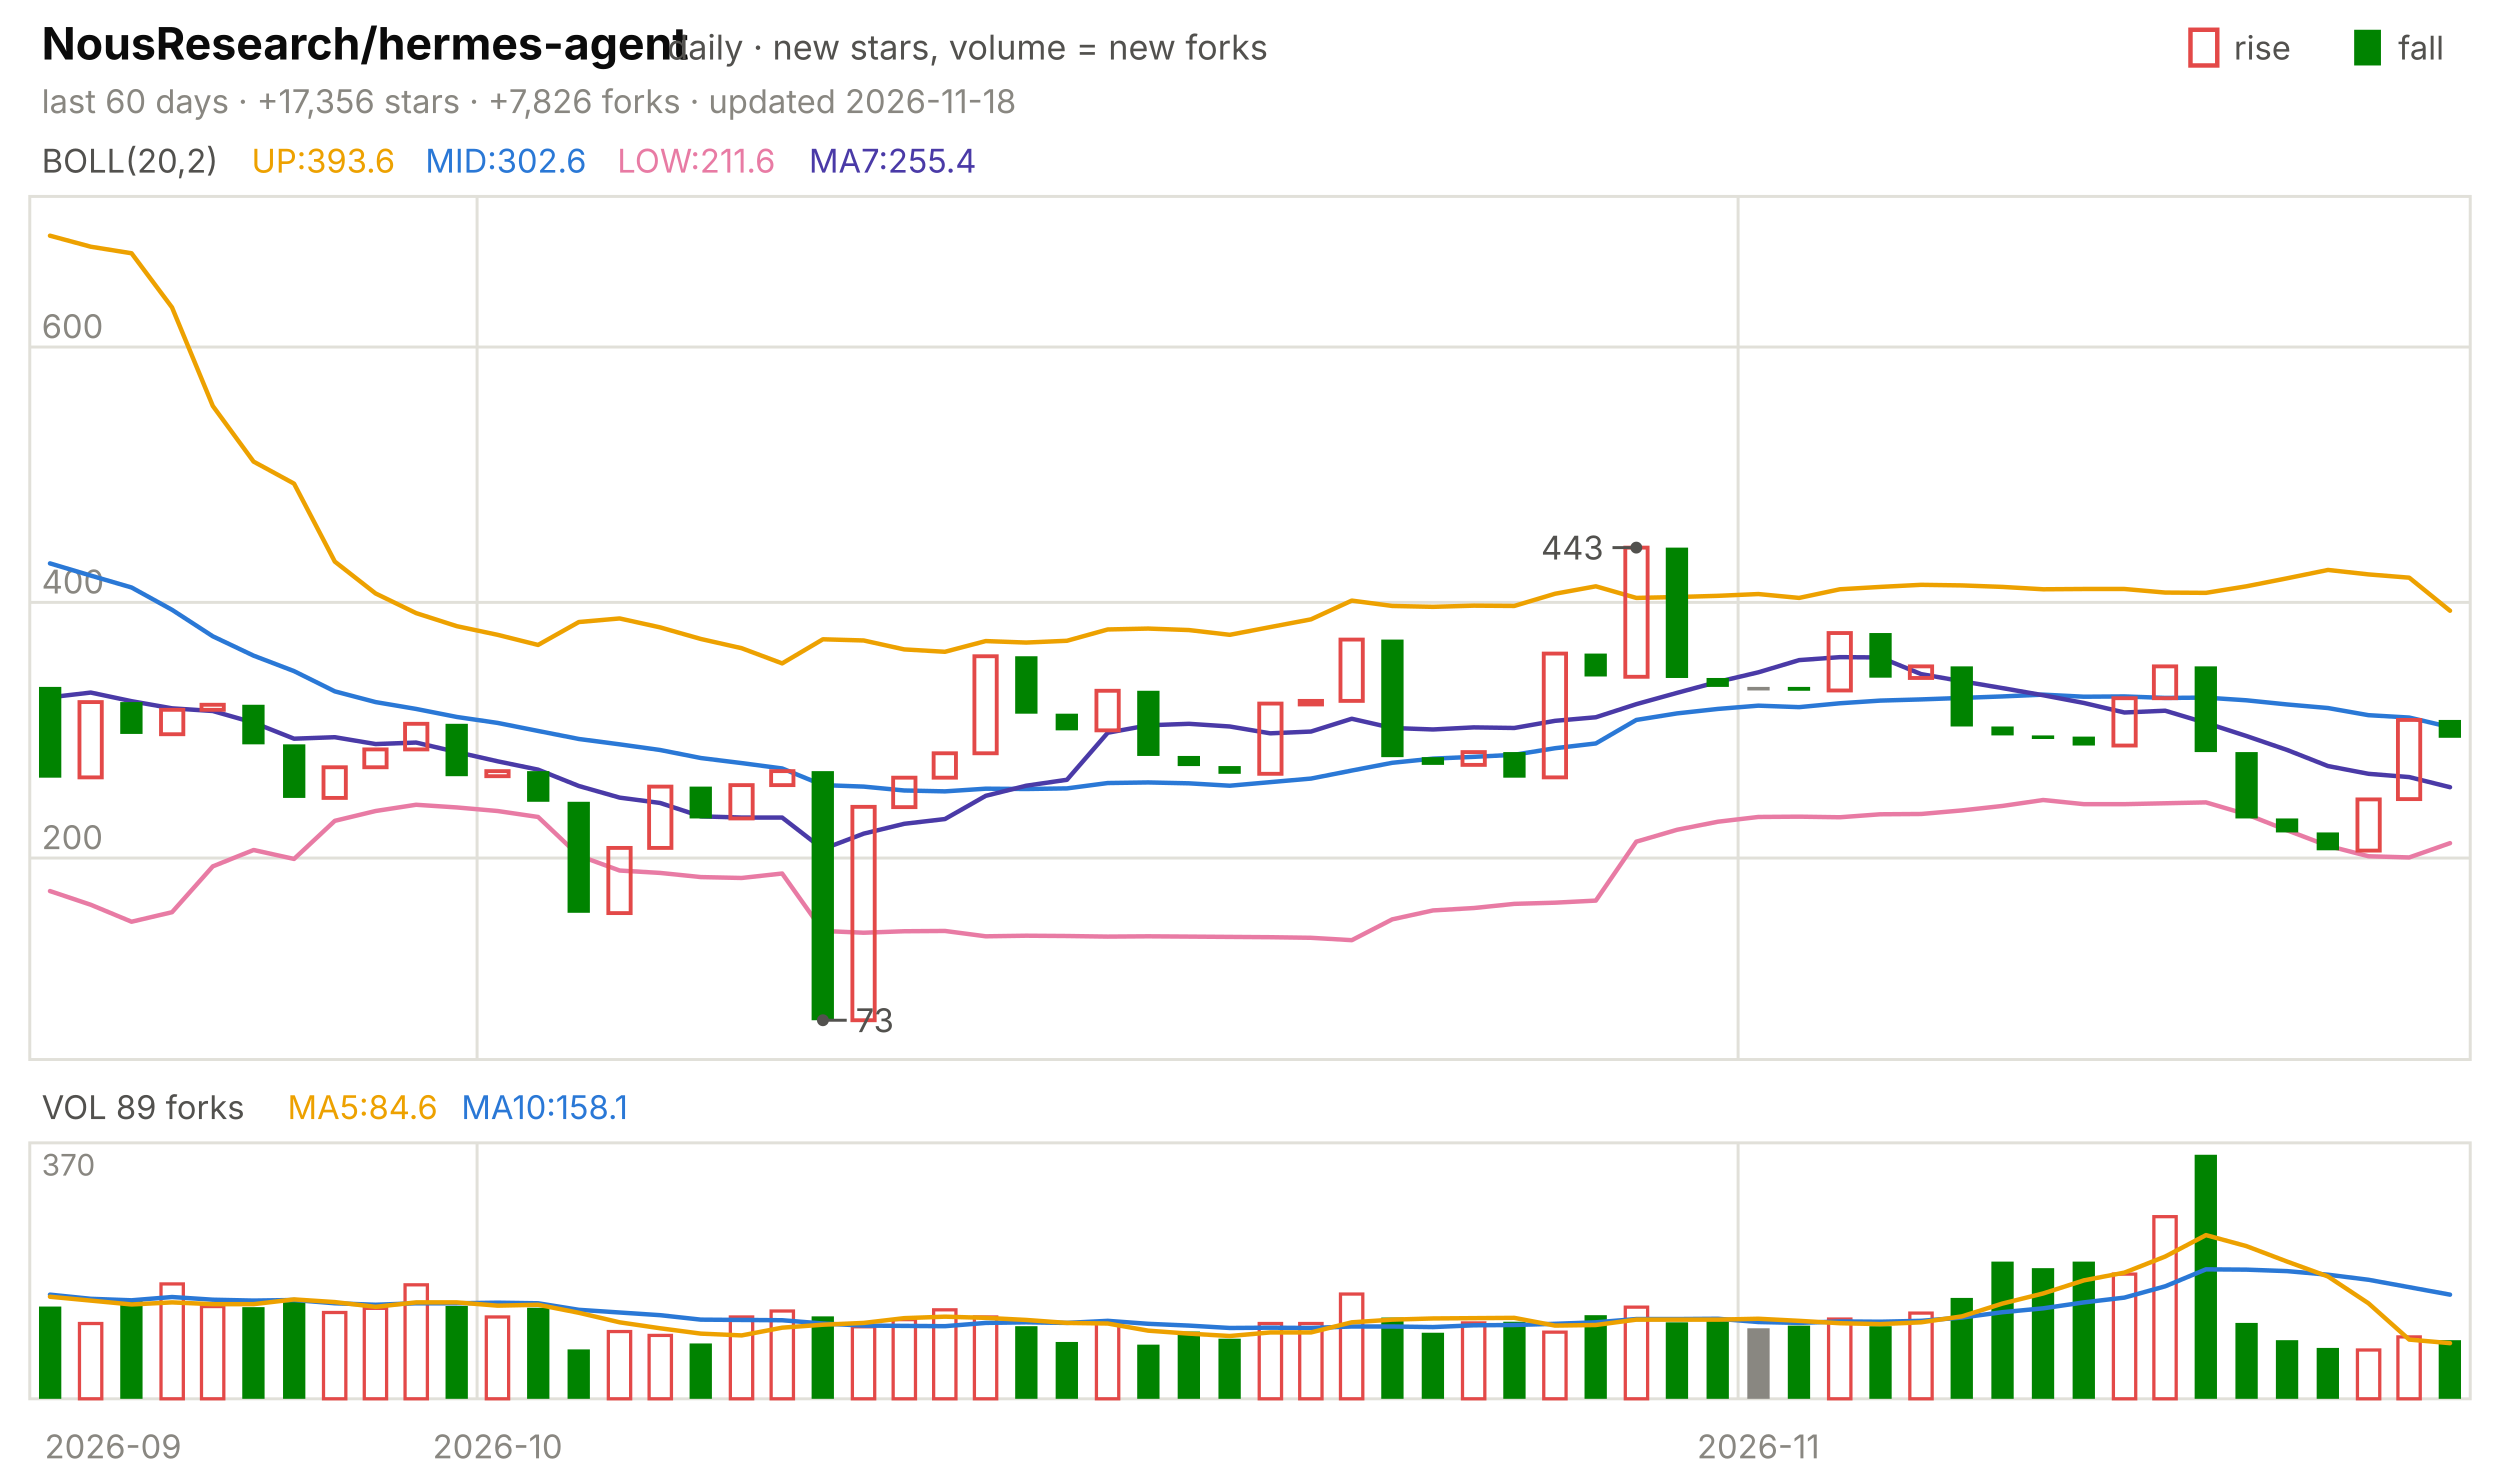
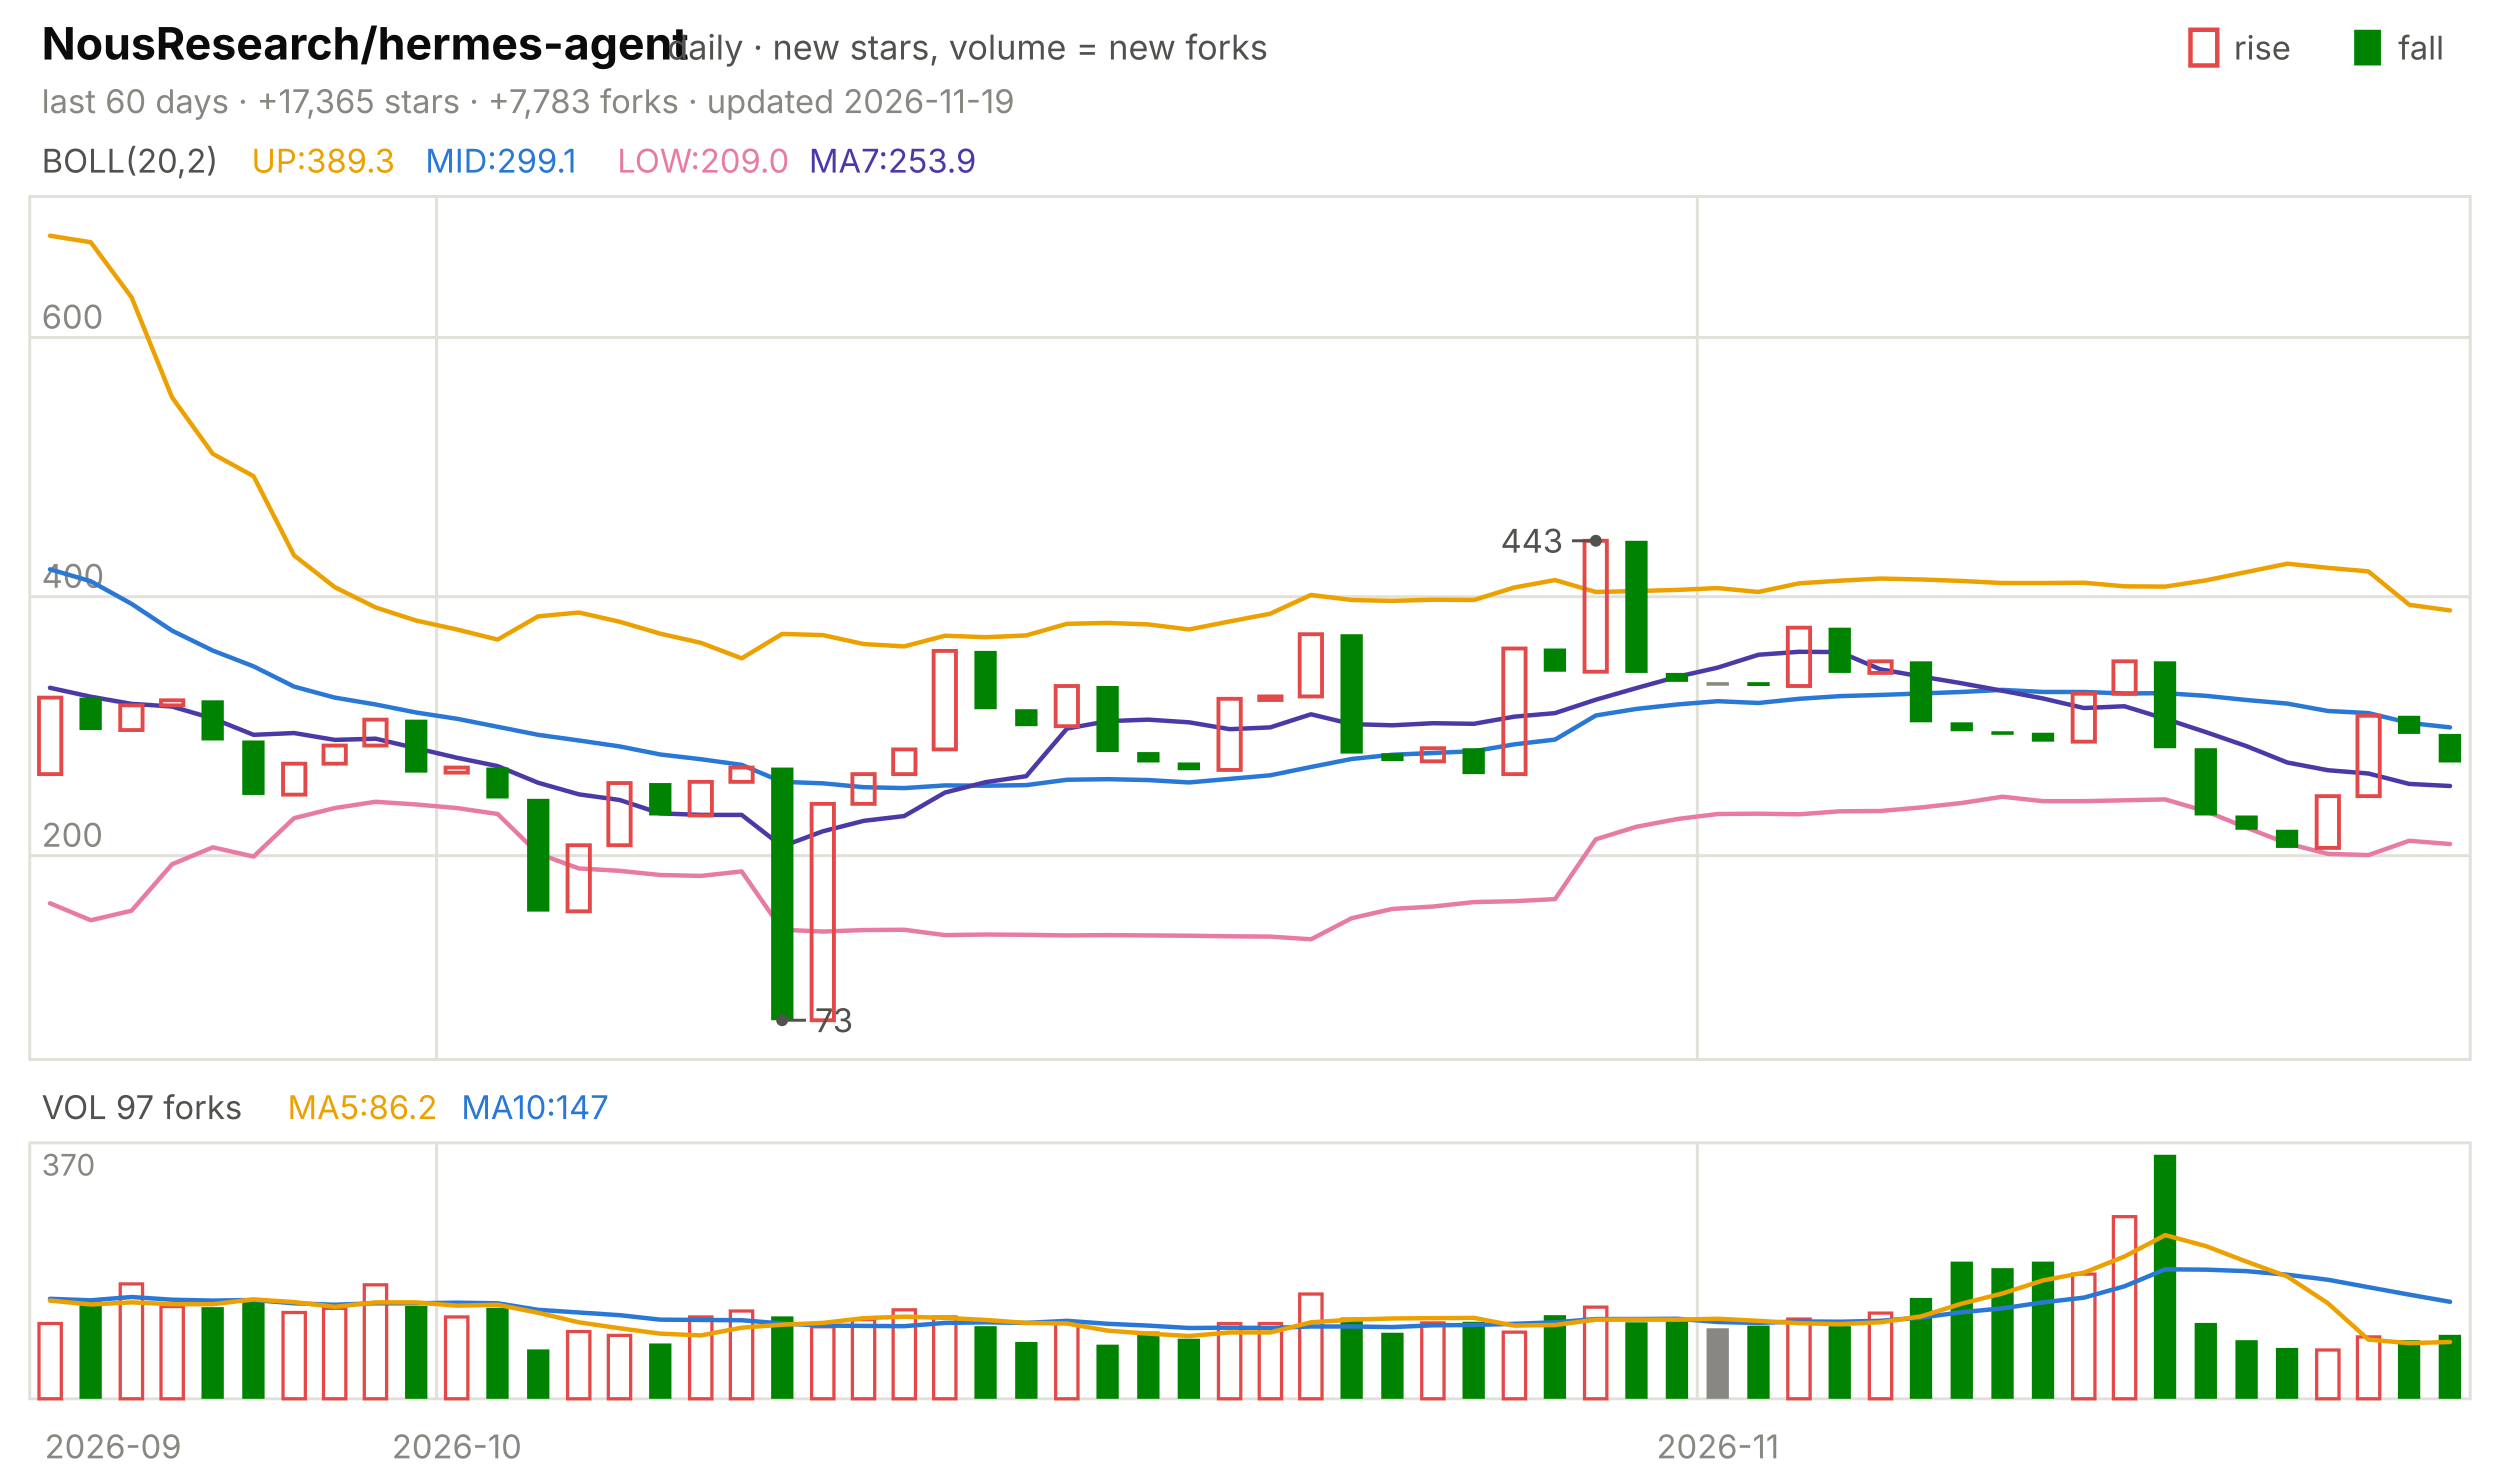
<svg xmlns="http://www.w3.org/2000/svg" viewBox="0 0 840 496" width="840" height="496" font-family="-apple-system,'Segoe UI',system-ui,sans-serif" role="img" aria-label="NousResearch/hermes-agent candlestick chart">
  <text x="14.0" y="20.0" font-size="15" fill="#0b0b0b" font-weight="650">NousResearch/hermes-agent</text>
  <text x="224.2" y="20.0" font-size="11.5" fill="#52514e">daily · new stars, volume = new forks</text>
  <text x="805.8" y="20.0" font-size="11.0" fill="#52514e">fall</text>
  <rect x="791" y="10" width="9" height="12" fill="#008300" />
  <text x="750.6" y="20.0" font-size="11.0" fill="#52514e">rise</text>
  <rect x="736" y="10" width="9" height="12" fill="none" stroke="#e34948" stroke-width="1.5" />
-   <text x="14.0" y="38.0" font-size="11.0" fill="#898781">last 60 days · +17,356 stars · +7,826 forks · updated 2026-11-18</text>
+   <text x="14.0" y="38.0" font-size="11.0" fill="#898781">last 60 days · +17,365 stars · +7,783 forks · updated 2026-11-19</text>
  <rect x="10" y="66" width="820" height="290" fill="none" stroke="#e1e0d9" />
  <rect x="10" y="384" width="820" height="86" fill="none" stroke="#e1e0d9" />
  <text x="38.0" y="490.0" font-size="11.0" fill="#898781" text-anchor="middle">2026-09</text>
-   <line x1="160.3" y1="66.0" x2="160.3" y2="356.0" stroke="#e1e0d9" stroke-width="1.0" />
-   <line x1="160.3" y1="384.0" x2="160.3" y2="470.0" stroke="#e1e0d9" stroke-width="1.0" />
-   <text x="167.2" y="490.0" font-size="11.0" fill="#898781" text-anchor="middle">2026-10</text>
-   <line x1="584.0" y1="66.0" x2="584.0" y2="356.0" stroke="#e1e0d9" stroke-width="1.0" />
-   <line x1="584.0" y1="384.0" x2="584.0" y2="470.0" stroke="#e1e0d9" stroke-width="1.0" />
-   <text x="590.8" y="490.0" font-size="11.0" fill="#898781" text-anchor="middle">2026-11</text>
+   <line x1="146.7" y1="66.0" x2="146.7" y2="356.0" stroke="#e1e0d9" stroke-width="1.0" />
+   <line x1="146.7" y1="384.0" x2="146.7" y2="470.0" stroke="#e1e0d9" stroke-width="1.0" />
+   <text x="153.5" y="490.0" font-size="11.0" fill="#898781" text-anchor="middle">2026-10</text>
+   <line x1="570.3" y1="66.0" x2="570.3" y2="356.0" stroke="#e1e0d9" stroke-width="1.0" />
+   <line x1="570.3" y1="384.0" x2="570.3" y2="470.0" stroke="#e1e0d9" stroke-width="1.0" />
+   <text x="577.2" y="490.0" font-size="11.0" fill="#898781" text-anchor="middle">2026-11</text>
  <text x="14.0" y="58.0" font-size="11.0" fill="#52514e">BOLL(20,2)</text>
-   <text x="84.5" y="58.0" font-size="11.0" fill="#eda100">UP:393.6</text>
-   <text x="142.9" y="58.0" font-size="11.0" fill="#2a78d6">MID:302.6</text>
-   <text x="207.4" y="58.0" font-size="11.0" fill="#e87ba4">LOW:211.6</text>
-   <text x="271.8" y="58.0" font-size="11.0" fill="#4a3aa7">MA7:255.4</text>
-   <line x1="10.0" y1="288.3" x2="830.0" y2="288.3" stroke="#e1e0d9" stroke-width="1.0" />
-   <text x="14.0" y="285.3" font-size="11.0" fill="#898781">200</text>
-   <line x1="10.0" y1="202.4" x2="830.0" y2="202.4" stroke="#e1e0d9" stroke-width="1.0" />
-   <text x="14.0" y="199.4" font-size="11.0" fill="#898781">400</text>
-   <line x1="10.0" y1="116.6" x2="830.0" y2="116.6" stroke="#e1e0d9" stroke-width="1.0" />
-   <text x="14.0" y="113.6" font-size="11.0" fill="#898781">600</text>
-   <polyline points="16.8,79.2 30.5,82.9 44.2,85.1 57.8,103.3 71.5,136.4 85.2,155.1 98.8,162.5 112.5,188.7 126.2,199.4 139.8,206.0 153.5,210.4 167.2,213.3 180.8,216.7 194.5,209.0 208.2,207.8 221.8,210.8 235.5,214.7 249.2,217.8 262.8,222.9 276.5,214.8 290.2,215.2 303.8,218.2 317.5,219.0 331.2,215.4 344.8,215.9 358.5,215.3 372.2,211.5 385.8,211.2 399.5,211.7 413.2,213.3 426.8,210.7 440.5,208.1 454.2,201.8 467.8,203.6 481.5,203.9 495.2,203.5 508.8,203.6 522.5,199.5 536.2,197.0 549.8,200.9 563.5,200.6 577.2,200.2 590.8,199.6 604.5,200.9 618.2,198.0 631.8,197.2 645.5,196.5 659.2,196.7 672.8,197.2 686.5,198.0 700.2,197.9 713.8,197.9 727.5,199.1 741.2,199.2 754.8,197.0 768.5,194.3 782.2,191.5 795.8,193.0 809.5,194.1 823.2,205.2" fill="none" stroke="#eda100" stroke-width="1.5" stroke-linejoin="round" stroke-linecap="round" />
-   <polyline points="16.8,189.3 30.5,193.4 44.2,197.4 57.8,204.9 71.5,213.8 85.2,220.3 98.8,225.5 112.5,232.3 126.2,235.9 139.8,238.2 153.5,240.9 167.2,242.9 180.8,245.6 194.5,248.3 208.2,250.1 221.8,252.0 235.5,254.7 249.2,256.4 262.8,258.2 276.5,263.8 290.2,264.3 303.8,265.6 317.5,265.9 331.2,265.0 344.8,265.1 358.5,264.9 372.2,263.1 385.8,262.9 399.5,263.2 413.2,264.0 426.8,262.8 440.5,261.6 454.2,258.9 467.8,256.3 481.5,254.9 495.2,254.3 508.8,253.6 522.5,251.4 536.2,249.8 549.8,241.9 563.5,239.7 577.2,238.2 590.8,237.1 604.5,237.6 618.2,236.3 631.8,235.4 645.5,235.0 659.2,234.5 672.8,234.0 686.5,233.4 700.2,234.1 713.8,234.0 727.5,234.5 741.2,234.4 754.8,235.3 768.5,236.7 782.2,237.9 795.8,240.3 809.5,241.1 823.2,244.3" fill="none" stroke="#2a78d6" stroke-width="1.5" stroke-linejoin="round" stroke-linecap="round" />
-   <polyline points="16.8,299.4 30.5,304.0 44.2,309.7 57.8,306.5 71.5,291.1 85.2,285.6 98.8,288.6 112.5,275.8 126.2,272.5 139.8,270.4 153.5,271.3 167.2,272.5 180.8,274.5 194.5,287.5 208.2,292.5 221.8,293.3 235.5,294.7 249.2,295.0 262.8,293.5 276.5,312.8 290.2,313.4 303.8,312.9 317.5,312.8 331.2,314.6 344.8,314.4 358.5,314.5 372.2,314.7 385.8,314.6 399.5,314.7 413.2,314.8 426.8,314.9 440.5,315.1 454.2,315.9 467.8,308.9 481.5,305.9 495.2,305.1 508.8,303.7 522.5,303.3 536.2,302.6 549.8,282.8 563.5,278.8 577.2,276.1 590.8,274.5 604.5,274.4 618.2,274.6 631.8,273.6 645.5,273.5 659.2,272.3 672.8,270.8 686.5,268.8 700.2,270.2 713.8,270.2 727.5,269.9 741.2,269.6 754.8,273.6 768.5,279.0 782.2,284.2 795.8,287.7 809.5,288.1 823.2,283.3" fill="none" stroke="#e87ba4" stroke-width="1.5" stroke-linejoin="round" stroke-linecap="round" />
-   <polyline points="16.8,234.3 30.5,232.7 44.2,235.6 57.8,238.0 71.5,238.9 85.2,242.8 98.8,248.2 112.5,247.7 126.2,250.0 139.8,249.5 153.5,252.7 167.2,255.8 180.8,258.6 194.5,264.1 208.2,268.0 221.8,269.8 235.5,274.3 249.2,274.7 262.8,274.7 276.5,285.3 290.2,280.1 303.8,276.8 317.5,275.2 331.2,267.4 344.8,264.0 358.5,262.0 372.2,246.2 385.8,243.7 399.5,243.2 413.2,244.1 426.8,246.4 440.5,245.8 454.2,241.5 467.8,244.6 481.5,245.1 495.2,244.4 508.8,244.6 522.5,242.2 536.2,241.0 549.8,236.6 563.5,232.8 577.2,229.1 590.8,225.9 604.5,221.8 618.2,220.8 631.8,220.9 645.5,226.5 659.2,228.9 672.8,231.2 686.5,233.6 700.2,236.2 713.8,239.4 727.5,238.8 741.2,242.9 754.8,247.3 768.5,252.0 782.2,257.4 795.8,260.0 809.5,261.1 823.2,264.5" fill="none" stroke="#4a3aa7" stroke-width="1.5" stroke-linejoin="round" stroke-linecap="round" />
-   <rect x="13.1" y="230.8" width="7.5" height="30.5" fill="#008300" />
-   <rect x="26.7" y="235.9" width="7.5" height="25.3" fill="none" stroke="#e34948" stroke-width="1.3" />
-   <rect x="40.4" y="235.9" width="7.5" height="10.7" fill="#008300" />
-   <rect x="54.1" y="238.5" width="7.5" height="8.2" fill="none" stroke="#e34948" stroke-width="1.3" />
-   <rect x="67.7" y="236.8" width="7.5" height="1.7" fill="none" stroke="#e34948" stroke-width="1.3" />
-   <rect x="81.4" y="236.8" width="7.5" height="13.3" fill="#008300" />
-   <rect x="95.1" y="250.1" width="7.5" height="18.0" fill="#008300" />
-   <rect x="108.7" y="257.8" width="7.5" height="10.3" fill="none" stroke="#e34948" stroke-width="1.3" />
-   <rect x="122.4" y="251.8" width="7.5" height="6.0" fill="none" stroke="#e34948" stroke-width="1.3" />
-   <rect x="136.1" y="243.2" width="7.5" height="8.6" fill="none" stroke="#e34948" stroke-width="1.3" />
-   <rect x="149.7" y="243.2" width="7.5" height="17.6" fill="#008300" />
-   <rect x="163.4" y="259.1" width="7.5" height="1.7" fill="none" stroke="#e34948" stroke-width="1.3" />
-   <rect x="177.1" y="259.1" width="7.5" height="10.3" fill="#008300" />
-   <rect x="190.7" y="269.4" width="7.5" height="37.3" fill="#008300" />
-   <rect x="204.4" y="284.9" width="7.5" height="21.9" fill="none" stroke="#e34948" stroke-width="1.3" />
-   <rect x="218.1" y="264.3" width="7.5" height="20.6" fill="none" stroke="#e34948" stroke-width="1.3" />
-   <rect x="231.7" y="264.3" width="7.5" height="10.7" fill="#008300" />
-   <rect x="245.4" y="263.8" width="7.5" height="11.2" fill="none" stroke="#e34948" stroke-width="1.3" />
-   <rect x="259.1" y="259.1" width="7.5" height="4.7" fill="none" stroke="#e34948" stroke-width="1.3" />
-   <rect x="272.7" y="259.1" width="7.5" height="83.7" fill="#008300" />
-   <rect x="286.4" y="271.1" width="7.5" height="71.7" fill="none" stroke="#e34948" stroke-width="1.3" />
-   <rect x="300.1" y="261.3" width="7.5" height="9.9" fill="none" stroke="#e34948" stroke-width="1.3" />
-   <rect x="313.7" y="253.1" width="7.5" height="8.2" fill="none" stroke="#e34948" stroke-width="1.3" />
-   <rect x="327.4" y="220.5" width="7.5" height="32.6" fill="none" stroke="#e34948" stroke-width="1.3" />
-   <rect x="341.1" y="220.5" width="7.5" height="19.3" fill="#008300" />
-   <rect x="354.7" y="239.8" width="7.5" height="5.6" fill="#008300" />
-   <rect x="368.4" y="232.1" width="7.5" height="13.3" fill="none" stroke="#e34948" stroke-width="1.3" />
-   <rect x="382.1" y="232.1" width="7.5" height="21.9" fill="#008300" />
-   <rect x="395.7" y="254.0" width="7.5" height="3.4" fill="#008300" />
-   <rect x="409.4" y="257.4" width="7.5" height="2.6" fill="#008300" />
-   <rect x="423.1" y="236.4" width="7.5" height="23.6" fill="none" stroke="#e34948" stroke-width="1.3" />
-   <rect x="436.7" y="235.5" width="7.5" height="1.2" fill="none" stroke="#e34948" stroke-width="1.3" />
-   <rect x="450.4" y="214.9" width="7.5" height="20.6" fill="none" stroke="#e34948" stroke-width="1.3" />
-   <rect x="464.1" y="214.9" width="7.5" height="39.5" fill="#008300" />
-   <rect x="477.7" y="254.4" width="7.5" height="2.6" fill="#008300" />
-   <rect x="491.4" y="252.7" width="7.5" height="4.3" fill="none" stroke="#e34948" stroke-width="1.3" />
-   <rect x="505.1" y="252.7" width="7.5" height="8.6" fill="#008300" />
-   <rect x="518.7" y="219.6" width="7.5" height="41.6" fill="none" stroke="#e34948" stroke-width="1.3" />
-   <rect x="532.4" y="219.6" width="7.5" height="7.7" fill="#008300" />
-   <rect x="546.1" y="184.0" width="7.5" height="43.4" fill="none" stroke="#e34948" stroke-width="1.3" />
-   <rect x="559.7" y="184.0" width="7.5" height="43.8" fill="#008300" />
-   <rect x="573.4" y="227.8" width="7.5" height="3.0" fill="#008300" />
-   <rect x="587.1" y="230.8" width="7.5" height="1.2" fill="#898781" />
-   <rect x="600.7" y="230.8" width="7.5" height="1.3" fill="#008300" />
-   <rect x="614.4" y="212.7" width="7.5" height="19.3" fill="none" stroke="#e34948" stroke-width="1.3" />
-   <rect x="628.1" y="212.7" width="7.5" height="15.0" fill="#008300" />
-   <rect x="641.7" y="223.9" width="7.5" height="3.9" fill="none" stroke="#e34948" stroke-width="1.3" />
-   <rect x="655.4" y="223.9" width="7.5" height="20.2" fill="#008300" />
-   <rect x="669.1" y="244.1" width="7.5" height="3.0" fill="#008300" />
-   <rect x="682.7" y="247.1" width="7.5" height="1.2" fill="#008300" />
-   <rect x="696.4" y="247.5" width="7.5" height="3.0" fill="#008300" />
-   <rect x="710.1" y="234.6" width="7.5" height="15.9" fill="none" stroke="#e34948" stroke-width="1.3" />
-   <rect x="723.7" y="223.9" width="7.5" height="10.7" fill="none" stroke="#e34948" stroke-width="1.3" />
-   <rect x="737.4" y="223.9" width="7.5" height="28.8" fill="#008300" />
-   <rect x="751.1" y="252.7" width="7.5" height="22.3" fill="#008300" />
-   <rect x="764.7" y="275.0" width="7.5" height="4.7" fill="#008300" />
-   <rect x="778.4" y="279.7" width="7.5" height="6.0" fill="#008300" />
-   <rect x="792.1" y="268.6" width="7.5" height="17.2" fill="none" stroke="#e34948" stroke-width="1.3" />
-   <rect x="805.7" y="241.9" width="7.5" height="26.6" fill="none" stroke="#e34948" stroke-width="1.3" />
-   <rect x="819.4" y="241.9" width="7.5" height="6.0" fill="#008300" />
-   <circle cx="549.8" cy="184.0" r="2" fill="#52514e" />
-   <line x1="549.8" y1="184.0" x2="541.8" y2="184.0" stroke="#52514e" stroke-width="1.0" />
-   <text x="538.8" y="188.0" font-size="11.0" fill="#52514e" text-anchor="end">443</text>
-   <circle cx="276.5" cy="342.8" r="2" fill="#52514e" />
-   <line x1="276.5" y1="342.8" x2="284.5" y2="342.8" stroke="#52514e" stroke-width="1.0" />
-   <text x="287.5" y="346.8" font-size="11.0" fill="#52514e">73</text>
-   <text x="14.0" y="376.0" font-size="11.0" fill="#52514e">VOL 89 forks</text>
-   <text x="96.6" y="376.0" font-size="11.0" fill="#eda100">MA5:84.6</text>
-   <text x="155.0" y="376.0" font-size="11.0" fill="#2a78d6">MA10:158.1</text>
+   <text x="84.5" y="58.0" font-size="11.0" fill="#eda100">UP:389.3</text>
+   <text x="142.9" y="58.0" font-size="11.0" fill="#2a78d6">MID:299.1</text>
+   <text x="207.4" y="58.0" font-size="11.0" fill="#e87ba4">LOW:209.0</text>
+   <text x="271.8" y="58.0" font-size="11.0" fill="#4a3aa7">MA7:253.9</text>
+   <line x1="10.0" y1="287.5" x2="830.0" y2="287.5" stroke="#e1e0d9" stroke-width="1.0" />
+   <text x="14.0" y="284.5" font-size="11.0" fill="#898781">200</text>
+   <line x1="10.0" y1="200.5" x2="830.0" y2="200.5" stroke="#e1e0d9" stroke-width="1.0" />
+   <text x="14.0" y="197.5" font-size="11.0" fill="#898781">400</text>
+   <line x1="10.0" y1="113.4" x2="830.0" y2="113.4" stroke="#e1e0d9" stroke-width="1.0" />
+   <text x="14.0" y="110.4" font-size="11.0" fill="#898781">600</text>
+   <polyline points="16.8,79.2 30.5,81.4 44.2,99.9 57.8,133.5 71.5,152.5 85.2,160.0 98.8,186.6 112.5,197.3 126.2,204.1 139.8,208.5 153.5,211.5 167.2,214.9 180.8,207.1 194.5,205.8 208.2,208.9 221.8,212.9 235.5,216.0 249.2,221.2 262.8,213.0 276.5,213.4 290.2,216.4 303.8,217.2 317.5,213.6 331.2,214.1 344.8,213.5 358.5,209.6 372.2,209.3 385.8,209.8 399.5,211.5 413.2,208.8 426.8,206.2 440.5,199.9 454.2,201.6 467.8,201.9 481.5,201.5 495.2,201.6 508.8,197.4 522.5,194.9 536.2,198.9 549.8,198.6 563.5,198.2 577.2,197.6 590.8,198.9 604.5,196.0 618.2,195.1 631.8,194.4 645.5,194.7 659.2,195.2 672.8,195.9 686.5,195.9 700.2,195.8 713.8,197.0 727.5,197.1 741.2,195.0 754.8,192.2 768.5,189.4 782.2,190.8 795.8,192.0 809.5,203.2 823.2,205.1" fill="none" stroke="#eda100" stroke-width="1.5" stroke-linejoin="round" stroke-linecap="round" />
+   <polyline points="16.8,191.3 30.5,195.3 44.2,202.9 57.8,211.9 71.5,218.6 85.2,223.9 98.8,230.7 112.5,234.4 126.2,236.7 139.8,239.4 153.5,241.5 167.2,244.2 180.8,246.9 194.5,248.8 208.2,250.8 221.8,253.5 235.5,255.1 249.2,257.0 262.8,262.7 276.5,263.2 290.2,264.5 303.8,264.8 317.5,263.9 331.2,264.0 344.8,263.8 358.5,262.0 372.2,261.8 385.8,262.1 399.5,262.9 413.2,261.7 426.8,260.5 440.5,257.7 454.2,255.0 467.8,253.6 481.5,253.0 495.2,252.4 508.8,250.1 522.5,248.5 536.2,240.4 549.8,238.2 563.5,236.7 577.2,235.6 590.8,236.2 604.5,234.8 618.2,233.9 631.8,233.5 645.5,233.0 659.2,232.5 672.8,231.8 686.5,232.5 700.2,232.5 713.8,233.0 727.5,232.9 741.2,233.8 754.8,235.2 768.5,236.4 782.2,238.9 795.8,239.6 809.5,242.9 823.2,244.4" fill="none" stroke="#2a78d6" stroke-width="1.5" stroke-linejoin="round" stroke-linecap="round" />
+   <polyline points="16.8,303.5 30.5,309.2 44.2,306.0 57.8,290.4 71.5,284.7 85.2,287.8 98.8,274.9 112.5,271.5 126.2,269.4 139.8,270.3 153.5,271.5 167.2,273.5 180.8,286.8 194.5,291.8 208.2,292.6 221.8,294.0 235.5,294.3 249.2,292.8 262.8,312.4 276.5,313.0 290.2,312.5 303.8,312.4 317.5,314.2 331.2,314.0 344.8,314.1 358.5,314.3 372.2,314.2 385.8,314.3 399.5,314.4 413.2,314.6 426.8,314.7 440.5,315.6 454.2,308.5 467.8,305.4 481.5,304.6 495.2,303.1 508.8,302.8 522.5,302.1 536.2,282.0 549.8,277.8 563.5,275.2 577.2,273.5 590.8,273.4 604.5,273.6 618.2,272.6 631.8,272.5 645.5,271.3 659.2,269.8 672.8,267.7 686.5,269.2 700.2,269.2 713.8,268.9 727.5,268.6 741.2,272.6 754.8,278.1 768.5,283.4 782.2,286.9 795.8,287.3 809.5,282.5 823.2,283.6" fill="none" stroke="#e87ba4" stroke-width="1.5" stroke-linejoin="round" stroke-linecap="round" />
+   <polyline points="16.8,231.1 30.5,234.1 44.2,236.5 57.8,237.4 71.5,241.4 85.2,246.9 98.8,246.3 112.5,248.6 126.2,248.2 139.8,251.4 153.5,254.6 167.2,257.4 180.8,263.0 194.5,266.9 208.2,268.8 221.8,273.3 235.5,273.8 249.2,273.8 262.8,284.4 276.5,279.3 290.2,275.8 303.8,274.2 317.5,266.3 331.2,262.8 344.8,260.8 358.5,244.8 372.2,242.3 385.8,241.8 399.5,242.7 413.2,245.0 426.8,244.4 440.5,240.0 454.2,243.3 467.8,243.7 481.5,243.0 495.2,243.2 508.8,240.8 522.5,239.6 536.2,235.1 549.8,231.2 563.5,227.4 577.2,224.3 590.8,220.0 604.5,219.0 618.2,219.1 631.8,224.9 645.5,227.3 659.2,229.6 672.8,232.1 686.5,234.7 700.2,237.9 713.8,237.3 727.5,241.5 741.2,246.0 754.8,250.7 768.5,256.2 782.2,258.8 795.8,259.9 809.5,263.4 823.2,264.1" fill="none" stroke="#4a3aa7" stroke-width="1.5" stroke-linejoin="round" stroke-linecap="round" />
+   <rect x="13.1" y="234.4" width="7.5" height="25.7" fill="none" stroke="#e34948" stroke-width="1.3" />
+   <rect x="26.7" y="234.4" width="7.5" height="10.9" fill="#008300" />
+   <rect x="40.4" y="237.0" width="7.5" height="8.3" fill="none" stroke="#e34948" stroke-width="1.3" />
+   <rect x="54.1" y="235.3" width="7.5" height="1.7" fill="none" stroke="#e34948" stroke-width="1.3" />
+   <rect x="67.7" y="235.3" width="7.5" height="13.5" fill="#008300" />
+   <rect x="81.4" y="248.8" width="7.5" height="18.3" fill="#008300" />
+   <rect x="95.1" y="256.6" width="7.5" height="10.4" fill="none" stroke="#e34948" stroke-width="1.3" />
+   <rect x="108.7" y="250.5" width="7.5" height="6.1" fill="none" stroke="#e34948" stroke-width="1.3" />
+   <rect x="122.4" y="241.8" width="7.5" height="8.7" fill="none" stroke="#e34948" stroke-width="1.3" />
+   <rect x="136.1" y="241.8" width="7.5" height="17.8" fill="#008300" />
+   <rect x="149.7" y="257.9" width="7.5" height="1.7" fill="none" stroke="#e34948" stroke-width="1.3" />
+   <rect x="163.4" y="257.9" width="7.5" height="10.4" fill="#008300" />
+   <rect x="177.1" y="268.4" width="7.5" height="37.9" fill="#008300" />
+   <rect x="190.7" y="284.0" width="7.5" height="22.2" fill="none" stroke="#e34948" stroke-width="1.3" />
+   <rect x="204.4" y="263.1" width="7.5" height="20.9" fill="none" stroke="#e34948" stroke-width="1.3" />
+   <rect x="218.1" y="263.1" width="7.5" height="10.9" fill="#008300" />
+   <rect x="231.7" y="262.7" width="7.5" height="11.3" fill="none" stroke="#e34948" stroke-width="1.3" />
+   <rect x="245.4" y="257.9" width="7.5" height="4.8" fill="none" stroke="#e34948" stroke-width="1.3" />
+   <rect x="259.1" y="257.9" width="7.5" height="84.9" fill="#008300" />
+   <rect x="272.7" y="270.1" width="7.5" height="72.7" fill="none" stroke="#e34948" stroke-width="1.3" />
+   <rect x="286.4" y="260.1" width="7.5" height="10.0" fill="none" stroke="#e34948" stroke-width="1.3" />
+   <rect x="300.1" y="251.8" width="7.5" height="8.3" fill="none" stroke="#e34948" stroke-width="1.3" />
+   <rect x="313.7" y="218.7" width="7.5" height="33.1" fill="none" stroke="#e34948" stroke-width="1.3" />
+   <rect x="327.4" y="218.7" width="7.5" height="19.6" fill="#008300" />
+   <rect x="341.1" y="238.3" width="7.5" height="5.7" fill="#008300" />
+   <rect x="354.7" y="230.5" width="7.5" height="13.5" fill="none" stroke="#e34948" stroke-width="1.3" />
+   <rect x="368.4" y="230.5" width="7.5" height="22.2" fill="#008300" />
+   <rect x="382.1" y="252.7" width="7.5" height="3.5" fill="#008300" />
+   <rect x="395.7" y="256.2" width="7.5" height="2.6" fill="#008300" />
+   <rect x="409.4" y="234.8" width="7.5" height="23.9" fill="none" stroke="#e34948" stroke-width="1.3" />
+   <rect x="423.1" y="234.0" width="7.5" height="1.2" fill="none" stroke="#e34948" stroke-width="1.3" />
+   <rect x="436.7" y="213.1" width="7.5" height="20.9" fill="none" stroke="#e34948" stroke-width="1.3" />
+   <rect x="450.4" y="213.1" width="7.5" height="40.1" fill="#008300" />
+   <rect x="464.1" y="253.1" width="7.5" height="2.6" fill="#008300" />
+   <rect x="477.7" y="251.4" width="7.5" height="4.4" fill="none" stroke="#e34948" stroke-width="1.3" />
+   <rect x="491.4" y="251.4" width="7.5" height="8.7" fill="#008300" />
+   <rect x="505.1" y="217.9" width="7.5" height="42.2" fill="none" stroke="#e34948" stroke-width="1.3" />
+   <rect x="518.7" y="217.9" width="7.5" height="7.8" fill="#008300" />
+   <rect x="532.4" y="181.7" width="7.5" height="44.0" fill="none" stroke="#e34948" stroke-width="1.3" />
+   <rect x="546.1" y="181.7" width="7.5" height="44.4" fill="#008300" />
+   <rect x="559.7" y="226.1" width="7.5" height="3.0" fill="#008300" />
+   <rect x="573.4" y="229.2" width="7.5" height="1.2" fill="#898781" />
+   <rect x="587.1" y="229.2" width="7.5" height="1.3" fill="#008300" />
+   <rect x="600.7" y="210.9" width="7.5" height="19.6" fill="none" stroke="#e34948" stroke-width="1.3" />
+   <rect x="614.4" y="210.9" width="7.5" height="15.2" fill="#008300" />
+   <rect x="628.1" y="222.2" width="7.5" height="3.9" fill="none" stroke="#e34948" stroke-width="1.3" />
+   <rect x="641.7" y="222.2" width="7.5" height="20.5" fill="#008300" />
+   <rect x="655.4" y="242.7" width="7.5" height="3.0" fill="#008300" />
+   <rect x="669.1" y="245.7" width="7.5" height="1.2" fill="#008300" />
+   <rect x="682.7" y="246.2" width="7.5" height="3.0" fill="#008300" />
+   <rect x="696.4" y="233.1" width="7.5" height="16.1" fill="none" stroke="#e34948" stroke-width="1.3" />
+   <rect x="710.1" y="222.2" width="7.5" height="10.9" fill="none" stroke="#e34948" stroke-width="1.3" />
+   <rect x="723.7" y="222.2" width="7.5" height="29.2" fill="#008300" />
+   <rect x="737.4" y="251.4" width="7.5" height="22.6" fill="#008300" />
+   <rect x="751.1" y="274.0" width="7.5" height="4.8" fill="#008300" />
+   <rect x="764.7" y="278.8" width="7.5" height="6.1" fill="#008300" />
+   <rect x="778.4" y="267.5" width="7.5" height="17.4" fill="none" stroke="#e34948" stroke-width="1.3" />
+   <rect x="792.1" y="240.5" width="7.5" height="27.0" fill="none" stroke="#e34948" stroke-width="1.3" />
+   <rect x="805.7" y="240.5" width="7.5" height="6.1" fill="#008300" />
+   <rect x="819.4" y="246.6" width="7.5" height="9.6" fill="#008300" />
+   <circle cx="536.2" cy="181.7" r="2" fill="#52514e" />
+   <line x1="536.2" y1="181.7" x2="528.2" y2="181.7" stroke="#52514e" stroke-width="1.0" />
+   <text x="525.2" y="185.7" font-size="11.0" fill="#52514e" text-anchor="end">443</text>
+   <circle cx="262.8" cy="342.8" r="2" fill="#52514e" />
+   <line x1="262.8" y1="342.8" x2="270.8" y2="342.8" stroke="#52514e" stroke-width="1.0" />
+   <text x="273.8" y="346.8" font-size="11.0" fill="#52514e">73</text>
+   <text x="14.0" y="376.0" font-size="11.0" fill="#52514e">VOL 97 forks</text>
+   <text x="96.6" y="376.0" font-size="11.0" fill="#eda100">MA5:86.2</text>
+   <text x="155.0" y="376.0" font-size="11.0" fill="#2a78d6">MA10:147</text>
  <text x="14.0" y="395.0" font-size="10" fill="#898781">370</text>
-   <rect x="13.1" y="439.0" width="7.5" height="31.0" fill="#008300" />
-   <rect x="26.7" y="444.7" width="7.5" height="25.3" fill="none" stroke="#e34948" stroke-width="1.1" />
-   <rect x="40.4" y="436.8" width="7.5" height="33.2" fill="#008300" />
-   <rect x="54.1" y="431.4" width="7.5" height="38.6" fill="none" stroke="#e34948" stroke-width="1.1" />
-   <rect x="67.7" y="439.0" width="7.5" height="31.0" fill="none" stroke="#e34948" stroke-width="1.1" />
-   <rect x="81.4" y="439.2" width="7.5" height="30.8" fill="#008300" />
-   <rect x="95.1" y="436.8" width="7.5" height="33.2" fill="#008300" />
-   <rect x="108.7" y="441.0" width="7.5" height="29.0" fill="none" stroke="#e34948" stroke-width="1.1" />
-   <rect x="122.4" y="439.6" width="7.5" height="30.4" fill="none" stroke="#e34948" stroke-width="1.1" />
-   <rect x="136.1" y="431.7" width="7.5" height="38.3" fill="none" stroke="#e34948" stroke-width="1.1" />
-   <rect x="149.7" y="438.8" width="7.5" height="31.2" fill="#008300" />
-   <rect x="163.4" y="442.5" width="7.5" height="27.5" fill="none" stroke="#e34948" stroke-width="1.1" />
-   <rect x="177.1" y="439.4" width="7.5" height="30.6" fill="#008300" />
-   <rect x="190.7" y="453.4" width="7.5" height="16.6" fill="#008300" />
-   <rect x="204.4" y="447.4" width="7.5" height="22.6" fill="none" stroke="#e34948" stroke-width="1.1" />
-   <rect x="218.1" y="448.7" width="7.5" height="21.3" fill="none" stroke="#e34948" stroke-width="1.1" />
-   <rect x="231.7" y="451.4" width="7.5" height="18.6" fill="#008300" />
-   <rect x="245.4" y="442.5" width="7.5" height="27.5" fill="none" stroke="#e34948" stroke-width="1.1" />
-   <rect x="259.1" y="440.5" width="7.5" height="29.5" fill="none" stroke="#e34948" stroke-width="1.1" />
-   <rect x="272.7" y="442.3" width="7.5" height="27.7" fill="#008300" />
-   <rect x="286.4" y="445.8" width="7.5" height="24.2" fill="none" stroke="#e34948" stroke-width="1.1" />
-   <rect x="300.1" y="443.4" width="7.5" height="26.6" fill="none" stroke="#e34948" stroke-width="1.1" />
-   <rect x="313.7" y="440.1" width="7.5" height="29.9" fill="none" stroke="#e34948" stroke-width="1.1" />
-   <rect x="327.4" y="442.5" width="7.5" height="27.5" fill="none" stroke="#e34948" stroke-width="1.1" />
-   <rect x="341.1" y="445.6" width="7.5" height="24.4" fill="#008300" />
-   <rect x="354.7" y="450.9" width="7.5" height="19.1" fill="#008300" />
-   <rect x="368.4" y="444.5" width="7.5" height="25.5" fill="none" stroke="#e34948" stroke-width="1.1" />
-   <rect x="382.1" y="451.8" width="7.5" height="18.2" fill="#008300" />
-   <rect x="395.7" y="447.4" width="7.5" height="22.6" fill="#008300" />
-   <rect x="409.4" y="449.8" width="7.5" height="20.2" fill="#008300" />
+   <rect x="13.1" y="444.7" width="7.5" height="25.3" fill="none" stroke="#e34948" stroke-width="1.1" />
+   <rect x="26.7" y="436.8" width="7.5" height="33.2" fill="#008300" />
+   <rect x="40.4" y="431.4" width="7.5" height="38.6" fill="none" stroke="#e34948" stroke-width="1.1" />
+   <rect x="54.1" y="439.0" width="7.5" height="31.0" fill="none" stroke="#e34948" stroke-width="1.1" />
+   <rect x="67.7" y="439.2" width="7.5" height="30.8" fill="#008300" />
+   <rect x="81.4" y="436.8" width="7.5" height="33.2" fill="#008300" />
+   <rect x="95.1" y="441.0" width="7.5" height="29.0" fill="none" stroke="#e34948" stroke-width="1.1" />
+   <rect x="108.7" y="439.6" width="7.5" height="30.4" fill="none" stroke="#e34948" stroke-width="1.1" />
+   <rect x="122.4" y="431.7" width="7.5" height="38.3" fill="none" stroke="#e34948" stroke-width="1.1" />
+   <rect x="136.1" y="438.8" width="7.5" height="31.2" fill="#008300" />
+   <rect x="149.7" y="442.5" width="7.5" height="27.5" fill="none" stroke="#e34948" stroke-width="1.1" />
+   <rect x="163.4" y="439.4" width="7.5" height="30.6" fill="#008300" />
+   <rect x="177.1" y="453.4" width="7.5" height="16.6" fill="#008300" />
+   <rect x="190.7" y="447.4" width="7.5" height="22.6" fill="none" stroke="#e34948" stroke-width="1.1" />
+   <rect x="204.4" y="448.7" width="7.5" height="21.3" fill="none" stroke="#e34948" stroke-width="1.1" />
+   <rect x="218.1" y="451.4" width="7.5" height="18.6" fill="#008300" />
+   <rect x="231.7" y="442.5" width="7.5" height="27.5" fill="none" stroke="#e34948" stroke-width="1.1" />
+   <rect x="245.4" y="440.5" width="7.5" height="29.5" fill="none" stroke="#e34948" stroke-width="1.1" />
+   <rect x="259.1" y="442.3" width="7.5" height="27.7" fill="#008300" />
+   <rect x="272.7" y="445.8" width="7.5" height="24.2" fill="none" stroke="#e34948" stroke-width="1.1" />
+   <rect x="286.4" y="443.4" width="7.5" height="26.6" fill="none" stroke="#e34948" stroke-width="1.1" />
+   <rect x="300.1" y="440.1" width="7.5" height="29.9" fill="none" stroke="#e34948" stroke-width="1.1" />
+   <rect x="313.7" y="442.5" width="7.5" height="27.5" fill="none" stroke="#e34948" stroke-width="1.1" />
+   <rect x="327.4" y="445.6" width="7.5" height="24.4" fill="#008300" />
+   <rect x="341.1" y="450.9" width="7.5" height="19.1" fill="#008300" />
+   <rect x="354.7" y="444.5" width="7.5" height="25.5" fill="none" stroke="#e34948" stroke-width="1.1" />
+   <rect x="368.4" y="451.8" width="7.5" height="18.2" fill="#008300" />
+   <rect x="382.1" y="447.4" width="7.5" height="22.6" fill="#008300" />
+   <rect x="395.7" y="449.8" width="7.5" height="20.2" fill="#008300" />
+   <rect x="409.4" y="444.7" width="7.5" height="25.3" fill="none" stroke="#e34948" stroke-width="1.1" />
  <rect x="423.1" y="444.7" width="7.5" height="25.3" fill="none" stroke="#e34948" stroke-width="1.1" />
-   <rect x="436.7" y="444.7" width="7.5" height="25.3" fill="none" stroke="#e34948" stroke-width="1.1" />
-   <rect x="450.4" y="434.8" width="7.5" height="35.2" fill="none" stroke="#e34948" stroke-width="1.1" />
-   <rect x="464.1" y="442.7" width="7.5" height="27.3" fill="#008300" />
-   <rect x="477.7" y="447.8" width="7.5" height="22.2" fill="#008300" />
-   <rect x="491.4" y="444.5" width="7.5" height="25.5" fill="none" stroke="#e34948" stroke-width="1.1" />
-   <rect x="505.1" y="444.1" width="7.5" height="25.9" fill="#008300" />
-   <rect x="518.7" y="447.6" width="7.5" height="22.4" fill="none" stroke="#e34948" stroke-width="1.1" />
-   <rect x="532.4" y="441.9" width="7.5" height="28.1" fill="#008300" />
-   <rect x="546.1" y="439.2" width="7.5" height="30.8" fill="none" stroke="#e34948" stroke-width="1.1" />
-   <rect x="559.7" y="444.3" width="7.5" height="25.7" fill="#008300" />
-   <rect x="573.4" y="443.8" width="7.5" height="26.2" fill="#008300" />
-   <rect x="587.1" y="446.3" width="7.5" height="23.7" fill="#898781" />
-   <rect x="600.7" y="445.4" width="7.5" height="24.6" fill="#008300" />
-   <rect x="614.4" y="443.2" width="7.5" height="26.8" fill="none" stroke="#e34948" stroke-width="1.1" />
-   <rect x="628.1" y="445.6" width="7.5" height="24.4" fill="#008300" />
-   <rect x="641.7" y="441.2" width="7.5" height="28.8" fill="none" stroke="#e34948" stroke-width="1.1" />
-   <rect x="655.4" y="436.1" width="7.5" height="33.9" fill="#008300" />
-   <rect x="669.1" y="423.9" width="7.5" height="46.1" fill="#008300" />
-   <rect x="682.7" y="426.1" width="7.5" height="43.9" fill="#008300" />
-   <rect x="696.4" y="423.9" width="7.5" height="46.1" fill="#008300" />
-   <rect x="710.1" y="428.1" width="7.5" height="41.9" fill="none" stroke="#e34948" stroke-width="1.1" />
-   <rect x="723.7" y="408.8" width="7.5" height="61.2" fill="none" stroke="#e34948" stroke-width="1.1" />
-   <rect x="737.4" y="388.0" width="7.5" height="82.0" fill="#008300" />
-   <rect x="751.1" y="444.5" width="7.5" height="25.5" fill="#008300" />
-   <rect x="764.7" y="450.3" width="7.5" height="19.7" fill="#008300" />
-   <rect x="778.4" y="452.9" width="7.5" height="17.1" fill="#008300" />
-   <rect x="792.1" y="453.6" width="7.5" height="16.4" fill="none" stroke="#e34948" stroke-width="1.1" />
-   <rect x="805.7" y="449.2" width="7.5" height="20.8" fill="none" stroke="#e34948" stroke-width="1.1" />
-   <rect x="819.4" y="450.3" width="7.5" height="19.7" fill="#008300" />
-   <polyline points="16.8,435.0 30.5,436.4 44.2,436.9 57.8,435.8 71.5,436.7 85.2,437.0 98.8,436.8 112.5,437.9 126.2,438.4 139.8,437.9 153.5,437.9 167.2,437.7 180.8,437.9 194.5,440.1 208.2,441.0 221.8,441.9 235.5,443.4 249.2,443.5 262.8,443.6 276.5,444.7 290.2,445.4 303.8,445.5 317.5,445.6 331.2,444.5 344.8,444.3 358.5,444.5 372.2,443.8 385.8,444.8 399.5,445.4 413.2,446.2 426.8,446.1 440.5,446.2 454.2,445.7 467.8,445.7 481.5,445.9 495.2,445.3 508.8,445.2 522.5,444.8 536.2,444.3 549.8,443.2 563.5,443.2 577.2,443.1 590.8,444.2 604.5,444.5 618.2,444.0 631.8,444.1 645.5,443.8 659.2,442.7 672.8,440.9 686.5,439.6 700.2,437.6 713.8,436.0 727.5,432.2 741.2,426.5 754.8,426.6 768.5,427.1 782.2,428.3 795.8,430.0 809.5,432.5 823.2,435.0" fill="none" stroke="#2a78d6" stroke-width="1.5" stroke-linejoin="round" stroke-linecap="round" />
-   <polyline points="16.8,435.7 30.5,437.0 44.2,438.3 57.8,437.6 71.5,438.2 85.2,438.2 98.8,436.6 112.5,437.5 126.2,439.1 139.8,437.6 153.5,437.6 167.2,438.7 180.8,438.4 194.5,441.1 208.2,444.3 221.8,446.3 235.5,448.1 249.2,448.7 262.8,446.1 276.5,445.1 290.2,444.5 303.8,442.9 317.5,442.4 331.2,442.8 344.8,443.5 358.5,444.5 372.2,444.7 385.8,447.1 399.5,448.1 413.2,448.9 426.8,447.7 440.5,447.7 454.2,444.3 467.8,443.4 481.5,443.0 495.2,442.9 508.8,442.8 522.5,445.4 536.2,445.2 549.8,443.4 563.5,443.4 577.2,443.4 590.8,443.1 604.5,443.8 618.2,444.6 631.8,444.9 645.5,444.3 659.2,442.3 672.8,438.0 686.5,434.6 700.2,430.2 713.8,427.6 727.5,422.2 741.2,415.0 754.8,418.7 768.5,423.9 782.2,428.9 795.8,437.9 809.5,450.1 823.2,451.3" fill="none" stroke="#eda100" stroke-width="1.5" stroke-linejoin="round" stroke-linecap="round" />
+   <rect x="436.7" y="434.8" width="7.5" height="35.2" fill="none" stroke="#e34948" stroke-width="1.1" />
+   <rect x="450.4" y="442.7" width="7.5" height="27.3" fill="#008300" />
+   <rect x="464.1" y="447.8" width="7.5" height="22.2" fill="#008300" />
+   <rect x="477.7" y="444.5" width="7.5" height="25.5" fill="none" stroke="#e34948" stroke-width="1.1" />
+   <rect x="491.4" y="444.1" width="7.5" height="25.9" fill="#008300" />
+   <rect x="505.1" y="447.6" width="7.5" height="22.4" fill="none" stroke="#e34948" stroke-width="1.1" />
+   <rect x="518.7" y="441.9" width="7.5" height="28.1" fill="#008300" />
+   <rect x="532.4" y="439.2" width="7.5" height="30.8" fill="none" stroke="#e34948" stroke-width="1.1" />
+   <rect x="546.1" y="444.3" width="7.5" height="25.7" fill="#008300" />
+   <rect x="559.7" y="443.8" width="7.5" height="26.2" fill="#008300" />
+   <rect x="573.4" y="446.3" width="7.5" height="23.7" fill="#898781" />
+   <rect x="587.1" y="445.4" width="7.5" height="24.6" fill="#008300" />
+   <rect x="600.7" y="443.2" width="7.5" height="26.8" fill="none" stroke="#e34948" stroke-width="1.1" />
+   <rect x="614.4" y="445.6" width="7.5" height="24.4" fill="#008300" />
+   <rect x="628.1" y="441.2" width="7.5" height="28.8" fill="none" stroke="#e34948" stroke-width="1.1" />
+   <rect x="641.7" y="436.1" width="7.5" height="33.9" fill="#008300" />
+   <rect x="655.4" y="423.9" width="7.5" height="46.1" fill="#008300" />
+   <rect x="669.1" y="426.1" width="7.5" height="43.9" fill="#008300" />
+   <rect x="682.7" y="423.9" width="7.5" height="46.1" fill="#008300" />
+   <rect x="696.4" y="428.1" width="7.5" height="41.9" fill="none" stroke="#e34948" stroke-width="1.1" />
+   <rect x="710.1" y="408.8" width="7.5" height="61.2" fill="none" stroke="#e34948" stroke-width="1.1" />
+   <rect x="723.7" y="388.0" width="7.5" height="82.0" fill="#008300" />
+   <rect x="737.4" y="444.5" width="7.5" height="25.5" fill="#008300" />
+   <rect x="751.1" y="450.3" width="7.5" height="19.7" fill="#008300" />
+   <rect x="764.7" y="452.9" width="7.5" height="17.1" fill="#008300" />
+   <rect x="778.4" y="453.6" width="7.5" height="16.4" fill="none" stroke="#e34948" stroke-width="1.1" />
+   <rect x="792.1" y="449.2" width="7.5" height="20.8" fill="none" stroke="#e34948" stroke-width="1.1" />
+   <rect x="805.7" y="450.3" width="7.5" height="19.7" fill="#008300" />
+   <rect x="819.4" y="448.5" width="7.5" height="21.5" fill="#008300" />
+   <polyline points="16.8,436.4 30.5,436.9 44.2,435.8 57.8,436.7 71.5,437.0 85.2,436.8 98.8,437.9 112.5,438.4 126.2,437.9 139.8,437.9 153.5,437.7 167.2,437.9 180.8,440.1 194.5,441.0 208.2,441.9 221.8,443.4 235.5,443.5 249.2,443.6 262.8,444.7 276.5,445.4 290.2,445.5 303.8,445.6 317.5,444.5 331.2,444.3 344.8,444.5 358.5,443.8 372.2,444.8 385.8,445.4 399.5,446.2 413.2,446.1 426.8,446.2 440.5,445.7 454.2,445.7 467.8,445.9 481.5,445.3 495.2,445.2 508.8,444.8 522.5,444.3 536.2,443.2 549.8,443.2 563.5,443.1 577.2,444.2 590.8,444.5 604.5,444.0 618.2,444.1 631.8,443.8 645.5,442.7 659.2,440.9 672.8,439.6 686.5,437.6 700.2,436.0 713.8,432.2 727.5,426.5 741.2,426.6 754.8,427.1 768.5,428.3 782.2,430.0 795.8,432.5 809.5,435.0 823.2,437.4" fill="none" stroke="#2a78d6" stroke-width="1.5" stroke-linejoin="round" stroke-linecap="round" />
+   <polyline points="16.8,437.0 30.5,438.3 44.2,437.6 57.8,438.2 71.5,438.2 85.2,436.6 98.8,437.5 112.5,439.1 126.2,437.6 139.8,437.6 153.5,438.7 167.2,438.4 180.8,441.1 194.5,444.3 208.2,446.3 221.8,448.1 235.5,448.7 249.2,446.1 262.8,445.1 276.5,444.5 290.2,442.9 303.8,442.4 317.5,442.8 331.2,443.5 344.8,444.5 358.5,444.7 372.2,447.1 385.8,448.1 399.5,448.9 413.2,447.7 426.8,447.7 440.5,444.3 454.2,443.4 467.8,443.0 481.5,442.9 495.2,442.8 508.8,445.4 522.5,445.2 536.2,443.4 549.8,443.4 563.5,443.4 577.2,443.1 590.8,443.8 604.5,444.6 618.2,444.9 631.8,444.3 645.5,442.3 659.2,438.0 672.8,434.6 686.5,430.2 700.2,427.6 713.8,422.2 727.5,415.0 741.2,418.7 754.8,423.9 768.5,428.9 782.2,437.9 795.8,450.1 809.5,451.3 823.2,450.9" fill="none" stroke="#eda100" stroke-width="1.5" stroke-linejoin="round" stroke-linecap="round" />
</svg>
